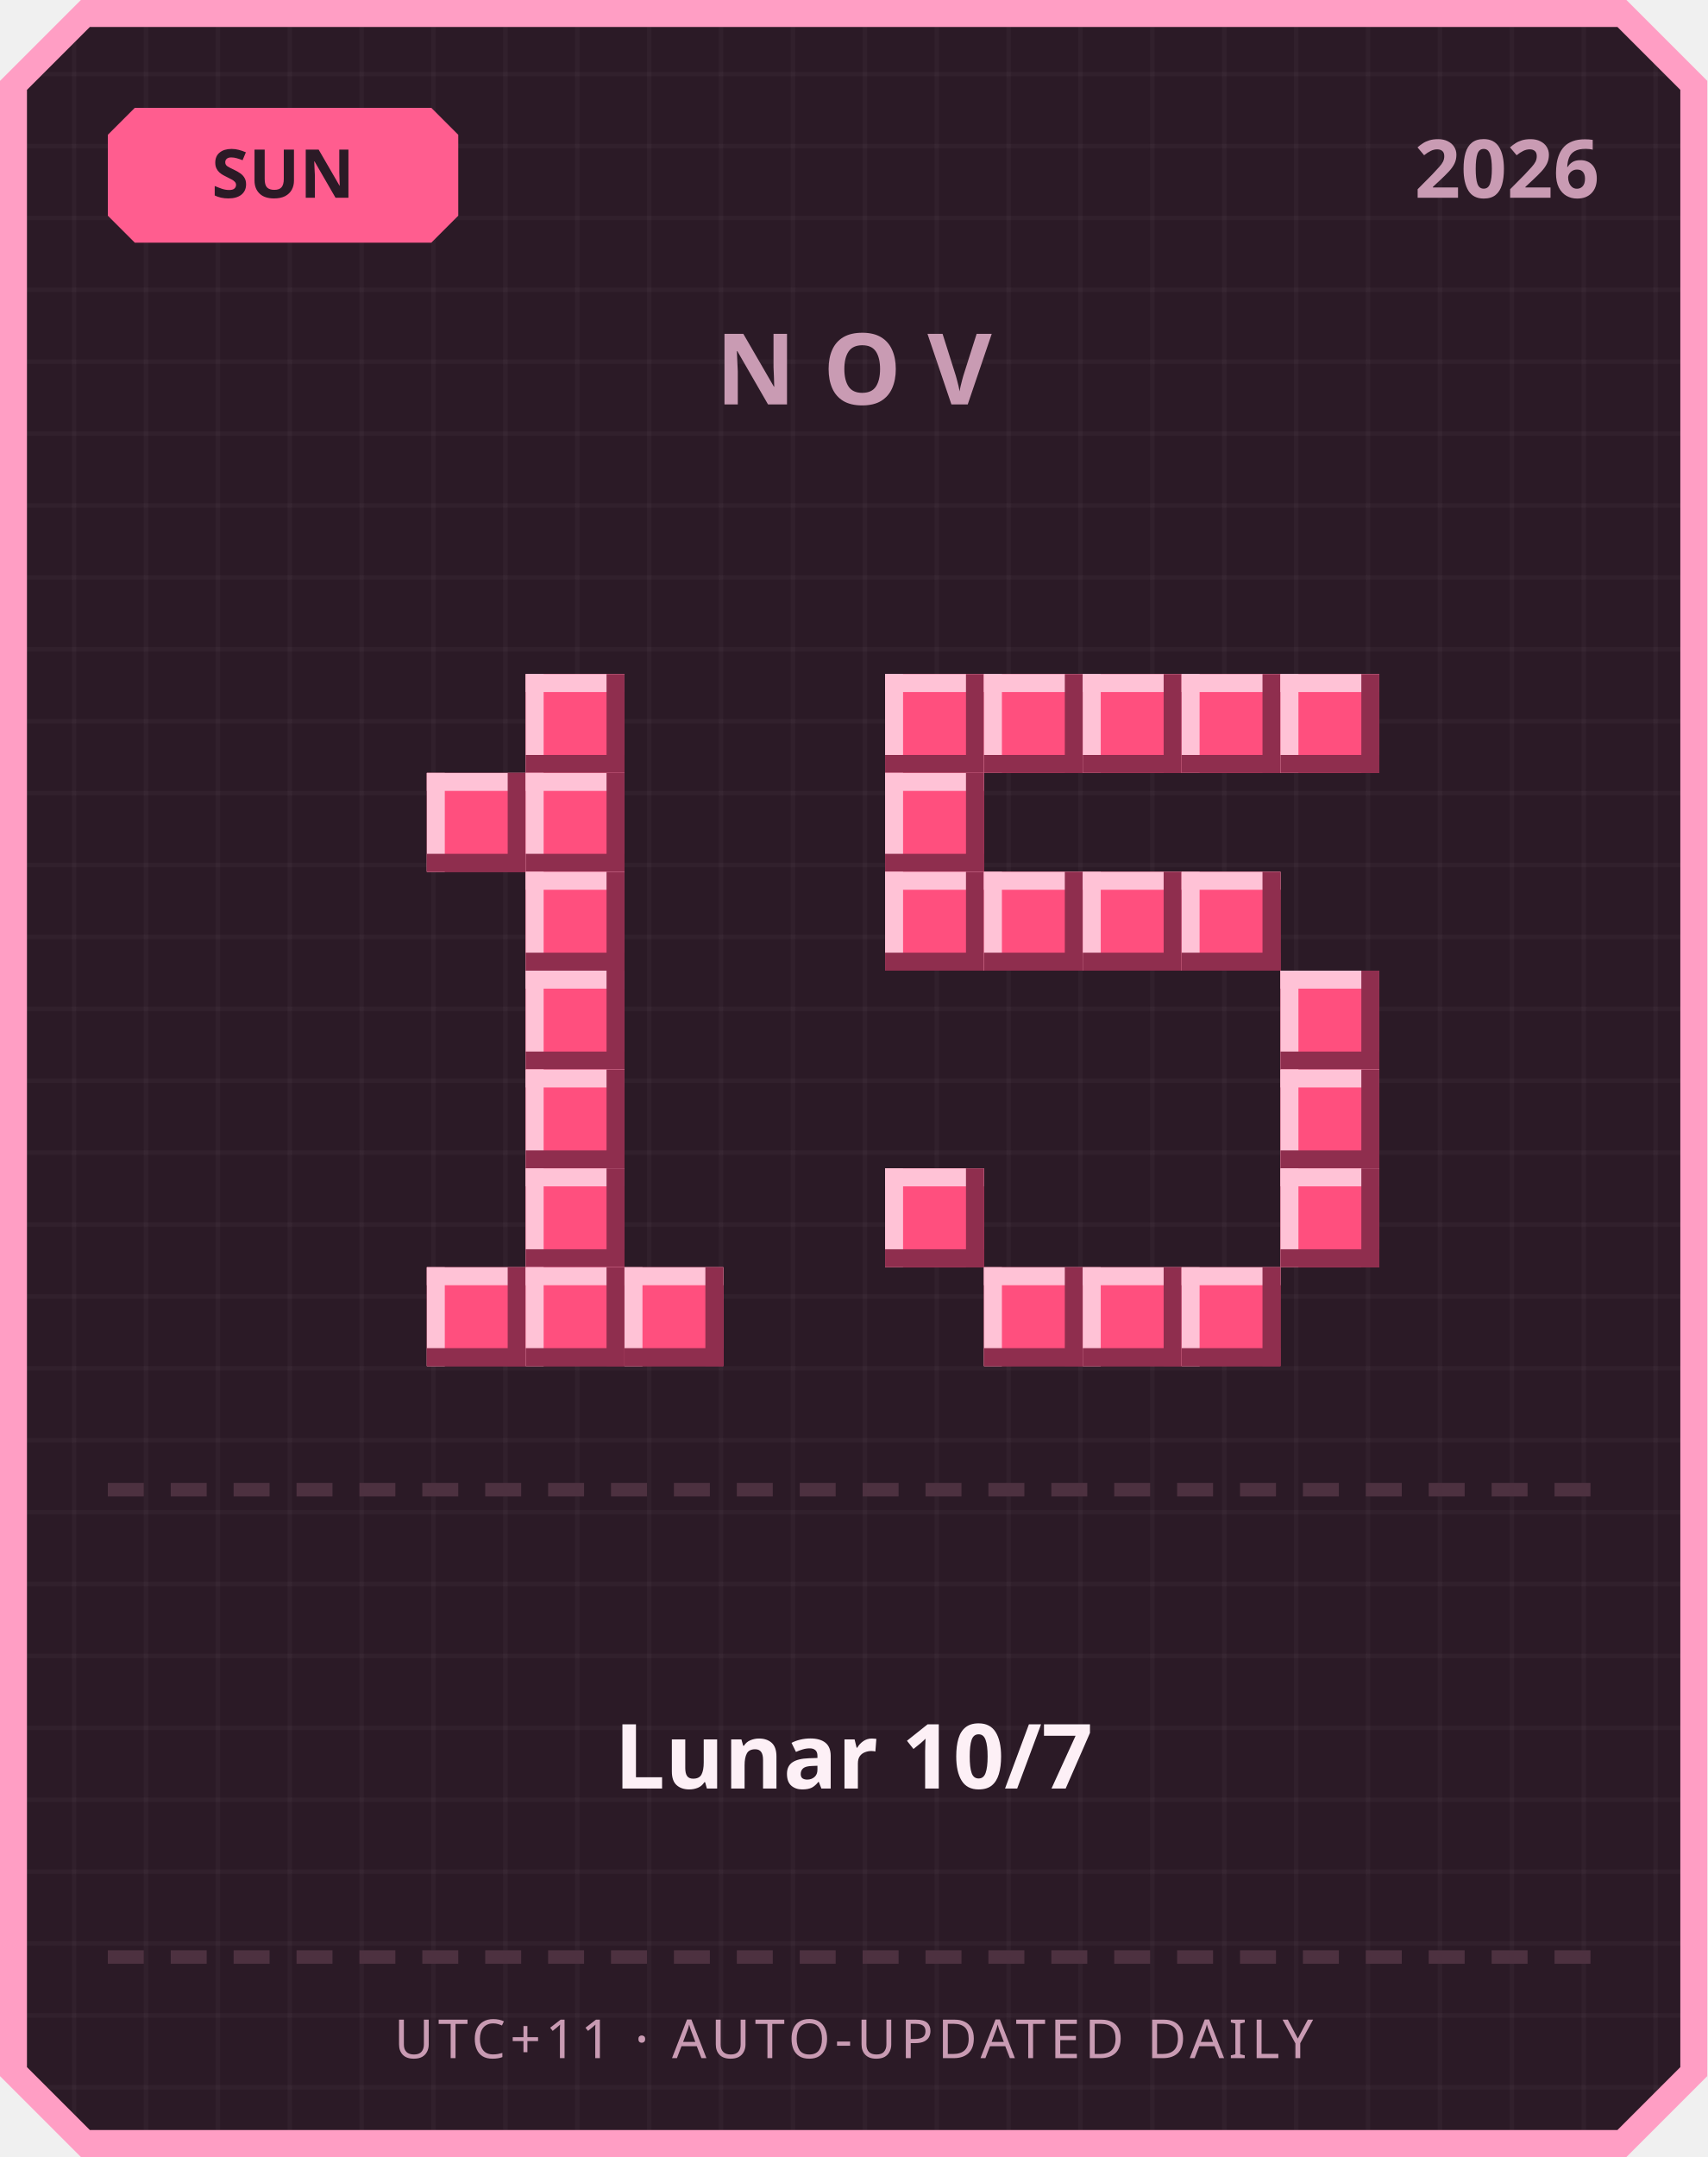
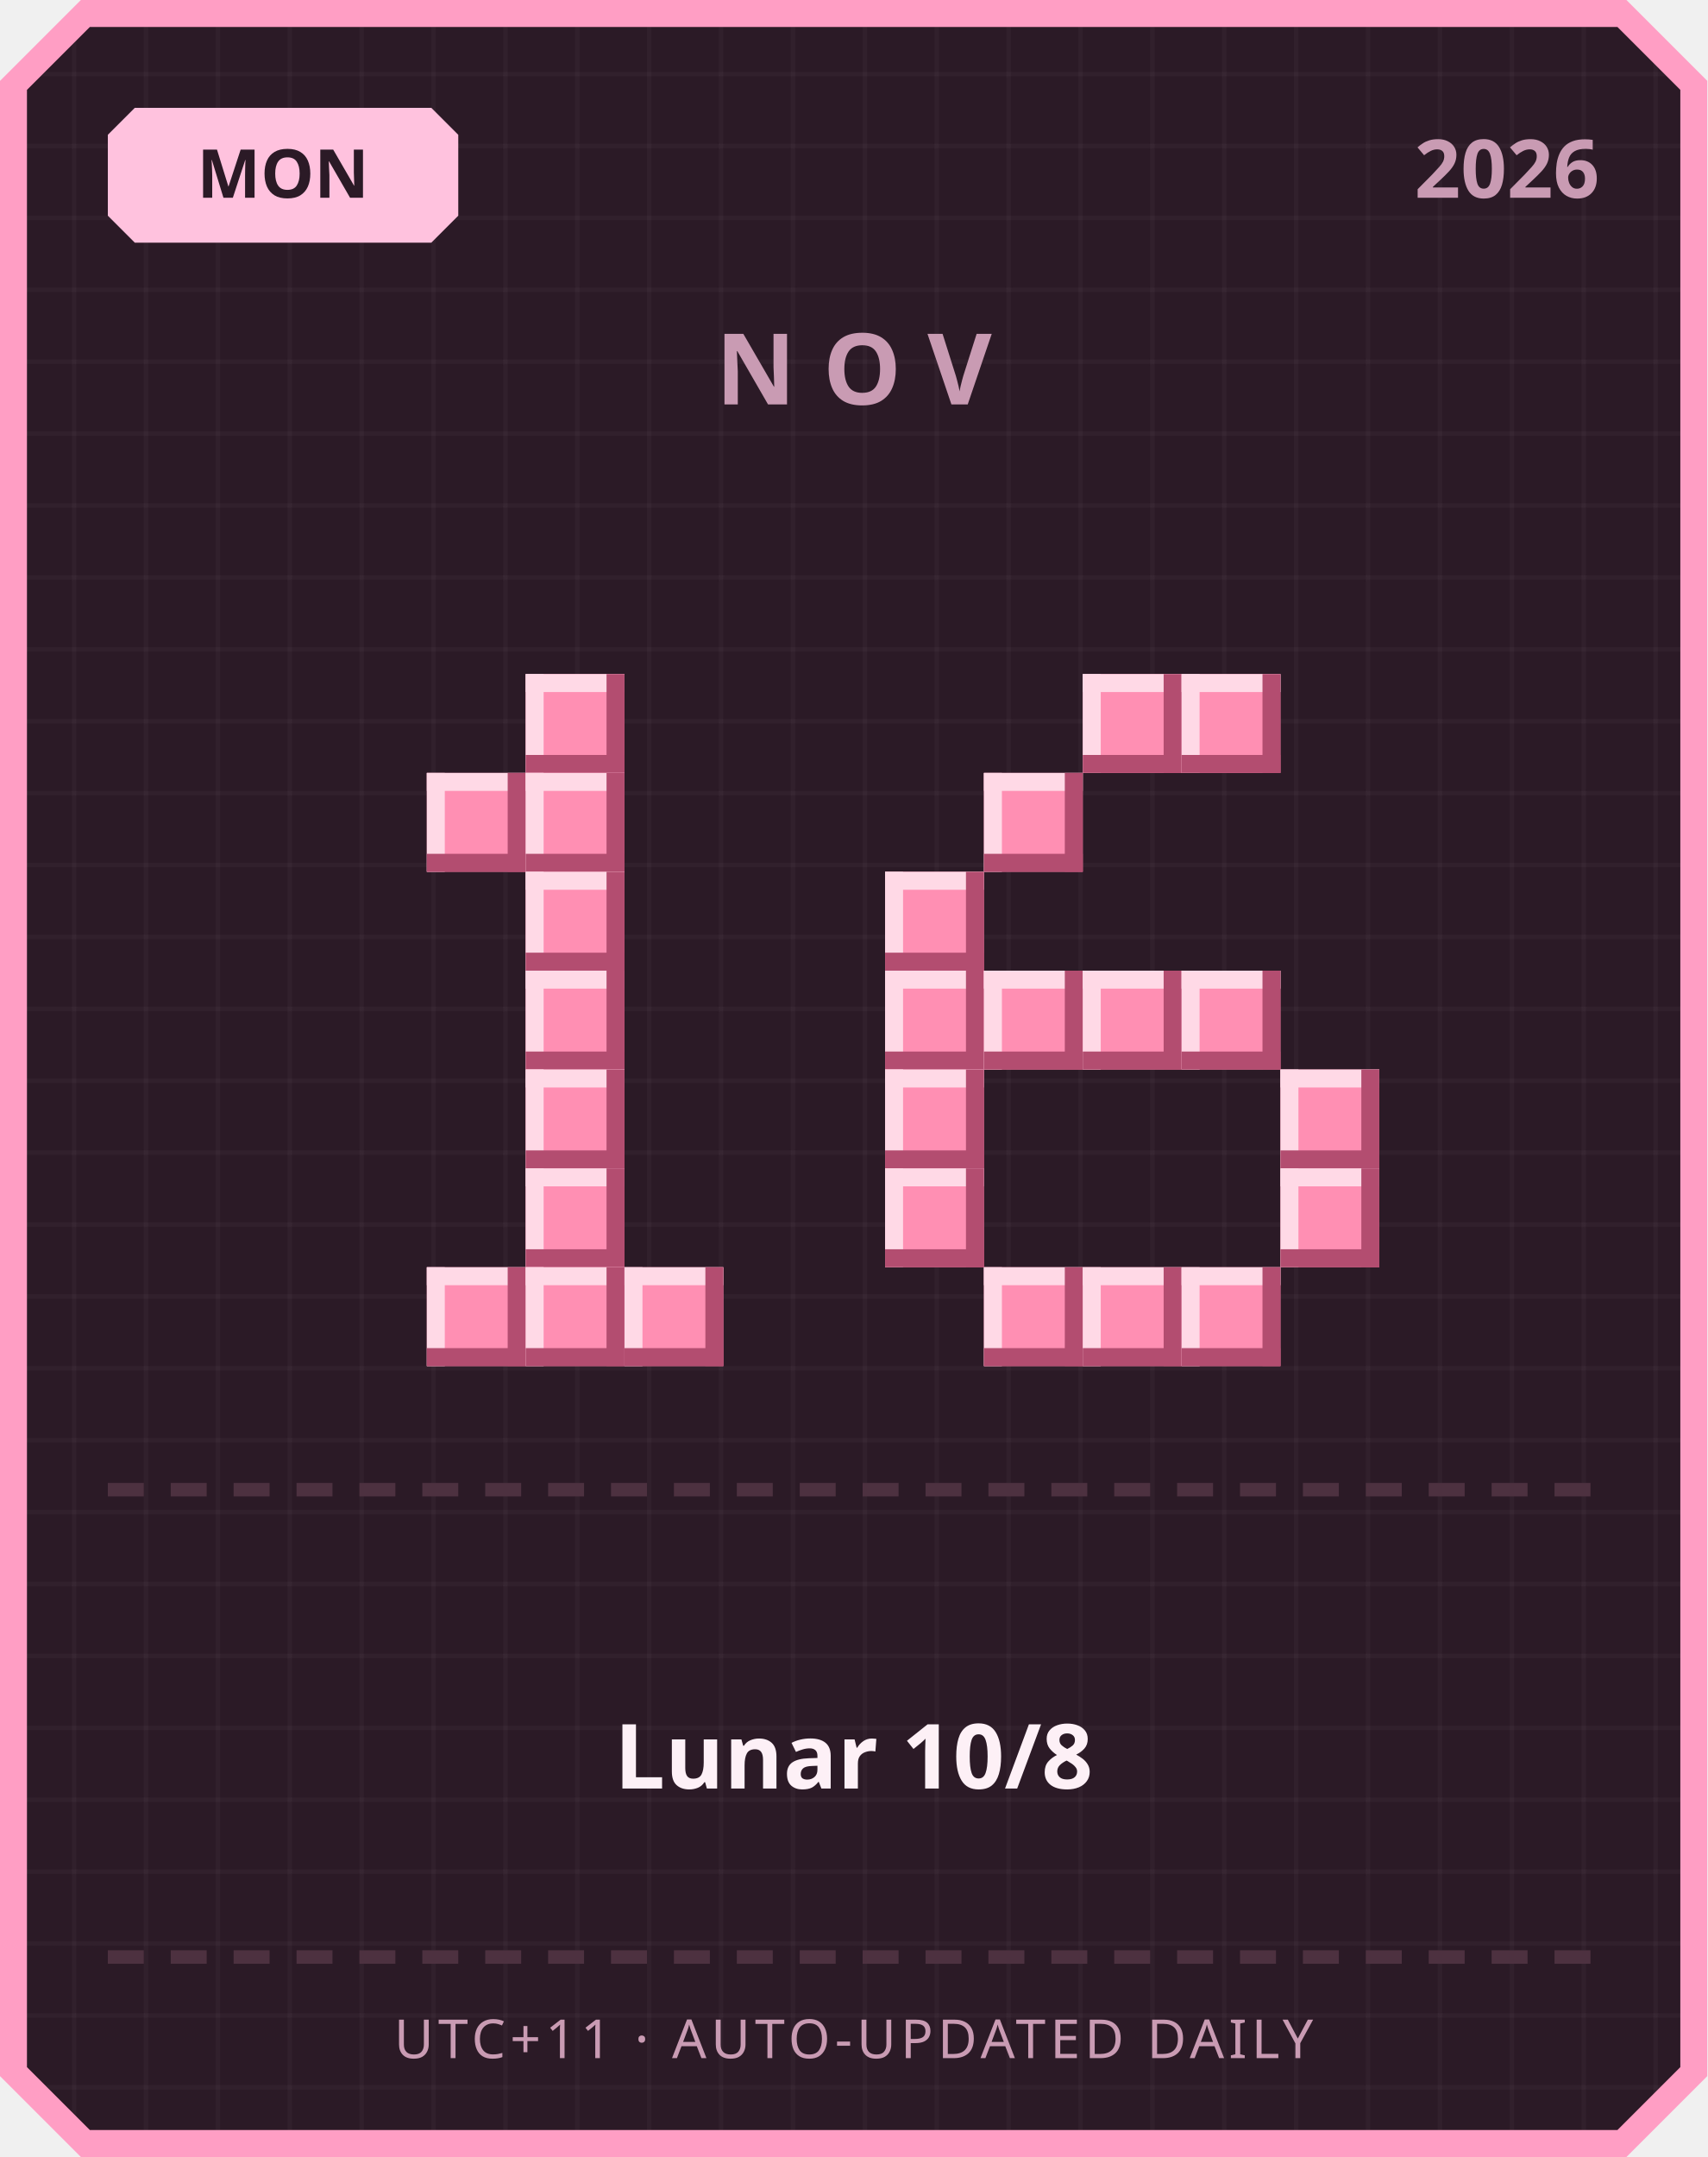
<svg xmlns="http://www.w3.org/2000/svg" width="380" height="480" viewBox="0 0 380 480">
  <defs>
    <pattern id="grid" width="16" height="16" patternUnits="userSpaceOnUse">
      <rect width="16" height="16" fill="#2b1a26" />
      <rect width="1" height="16" fill="#ffffff" opacity="0.03" />
      <rect width="16" height="1" fill="#ffffff" opacity="0.03" />
    </pattern>
  </defs>
  <path d="M 18,0 L 362,0 L 380,18 L 380,462 L 362,480 L 18,480 L 0,462 L 0,18 Z" fill="#ff9ec4" />
  <path d="M 20,6 L 360,6 L 374,20 L 374,460 L 360,474 L 20,474 L 6,460 L 6,20 Z" fill="url(#grid)" />
-   <path d="M 30,24 L 96,24 L 102,30 L 102,48 L 96,54 L 30,54 L 24,48 L 24,30 Z" fill="#ff5d8f" />
-   <text x="63" y="44" text-anchor="middle" font-family="'Segoe UI', sans-serif" font-size="15" font-weight="700" fill="#2b1a26">SUN</text>
+   <path d="M 30,24 L 96,24 L 102,30 L 102,48 L 96,54 L 30,54 L 24,48 L 24,30 Z" fill="#ffc2de" />
+   <text x="63" y="44" text-anchor="middle" font-family="'Segoe UI', sans-serif" font-size="15" font-weight="700" fill="#2b1a26">MON</text>
  <text x="356" y="44" text-anchor="end" font-family="'Segoe UI', sans-serif" font-size="18" font-weight="700" fill="#c99bb3">2026</text>
  <text x="190" y="90" text-anchor="middle" font-family="'Segoe UI', sans-serif" font-size="22" font-weight="700" letter-spacing="6" fill="#c99bb3">NOV</text>
-   <rect x="117" y="150" width="22" height="22" fill="#ff4f7e" />
-   <rect x="117" y="150" width="22" height="4" fill="#ffc2d6" />
-   <rect x="117" y="150" width="4" height="22" fill="#ffc2d6" />
-   <rect x="117" y="168" width="22" height="4" fill="#8f2e4e" />
-   <rect x="135" y="150" width="4" height="22" fill="#8f2e4e" />
-   <rect x="95" y="172" width="22" height="22" fill="#ff4f7e" />
-   <rect x="95" y="172" width="22" height="4" fill="#ffc2d6" />
-   <rect x="95" y="172" width="4" height="22" fill="#ffc2d6" />
-   <rect x="95" y="190" width="22" height="4" fill="#8f2e4e" />
-   <rect x="113" y="172" width="4" height="22" fill="#8f2e4e" />
-   <rect x="117" y="172" width="22" height="22" fill="#ff4f7e" />
-   <rect x="117" y="172" width="22" height="4" fill="#ffc2d6" />
-   <rect x="117" y="172" width="4" height="22" fill="#ffc2d6" />
-   <rect x="117" y="190" width="22" height="4" fill="#8f2e4e" />
-   <rect x="135" y="172" width="4" height="22" fill="#8f2e4e" />
-   <rect x="117" y="194" width="22" height="22" fill="#ff4f7e" />
-   <rect x="117" y="194" width="22" height="4" fill="#ffc2d6" />
-   <rect x="117" y="194" width="4" height="22" fill="#ffc2d6" />
-   <rect x="117" y="212" width="22" height="4" fill="#8f2e4e" />
-   <rect x="135" y="194" width="4" height="22" fill="#8f2e4e" />
-   <rect x="117" y="216" width="22" height="22" fill="#ff4f7e" />
-   <rect x="117" y="216" width="22" height="4" fill="#ffc2d6" />
-   <rect x="117" y="216" width="4" height="22" fill="#ffc2d6" />
-   <rect x="117" y="234" width="22" height="4" fill="#8f2e4e" />
-   <rect x="135" y="216" width="4" height="22" fill="#8f2e4e" />
-   <rect x="117" y="238" width="22" height="22" fill="#ff4f7e" />
-   <rect x="117" y="238" width="22" height="4" fill="#ffc2d6" />
-   <rect x="117" y="238" width="4" height="22" fill="#ffc2d6" />
-   <rect x="117" y="256" width="22" height="4" fill="#8f2e4e" />
-   <rect x="135" y="238" width="4" height="22" fill="#8f2e4e" />
-   <rect x="117" y="260" width="22" height="22" fill="#ff4f7e" />
-   <rect x="117" y="260" width="22" height="4" fill="#ffc2d6" />
-   <rect x="117" y="260" width="4" height="22" fill="#ffc2d6" />
-   <rect x="117" y="278" width="22" height="4" fill="#8f2e4e" />
-   <rect x="135" y="260" width="4" height="22" fill="#8f2e4e" />
-   <rect x="95" y="282" width="22" height="22" fill="#ff4f7e" />
-   <rect x="95" y="282" width="22" height="4" fill="#ffc2d6" />
-   <rect x="95" y="282" width="4" height="22" fill="#ffc2d6" />
-   <rect x="95" y="300" width="22" height="4" fill="#8f2e4e" />
-   <rect x="113" y="282" width="4" height="22" fill="#8f2e4e" />
-   <rect x="117" y="282" width="22" height="22" fill="#ff4f7e" />
-   <rect x="117" y="282" width="22" height="4" fill="#ffc2d6" />
-   <rect x="117" y="282" width="4" height="22" fill="#ffc2d6" />
-   <rect x="117" y="300" width="22" height="4" fill="#8f2e4e" />
-   <rect x="135" y="282" width="4" height="22" fill="#8f2e4e" />
-   <rect x="139" y="282" width="22" height="22" fill="#ff4f7e" />
-   <rect x="139" y="282" width="22" height="4" fill="#ffc2d6" />
-   <rect x="139" y="282" width="4" height="22" fill="#ffc2d6" />
-   <rect x="139" y="300" width="22" height="4" fill="#8f2e4e" />
-   <rect x="157" y="282" width="4" height="22" fill="#8f2e4e" />
-   <rect x="197" y="150" width="22" height="22" fill="#ff4f7e" />
-   <rect x="197" y="150" width="22" height="4" fill="#ffc2d6" />
-   <rect x="197" y="150" width="4" height="22" fill="#ffc2d6" />
-   <rect x="197" y="168" width="22" height="4" fill="#8f2e4e" />
-   <rect x="215" y="150" width="4" height="22" fill="#8f2e4e" />
-   <rect x="219" y="150" width="22" height="22" fill="#ff4f7e" />
-   <rect x="219" y="150" width="22" height="4" fill="#ffc2d6" />
-   <rect x="219" y="150" width="4" height="22" fill="#ffc2d6" />
-   <rect x="219" y="168" width="22" height="4" fill="#8f2e4e" />
-   <rect x="237" y="150" width="4" height="22" fill="#8f2e4e" />
-   <rect x="241" y="150" width="22" height="22" fill="#ff4f7e" />
-   <rect x="241" y="150" width="22" height="4" fill="#ffc2d6" />
-   <rect x="241" y="150" width="4" height="22" fill="#ffc2d6" />
-   <rect x="241" y="168" width="22" height="4" fill="#8f2e4e" />
-   <rect x="259" y="150" width="4" height="22" fill="#8f2e4e" />
-   <rect x="263" y="150" width="22" height="22" fill="#ff4f7e" />
-   <rect x="263" y="150" width="22" height="4" fill="#ffc2d6" />
-   <rect x="263" y="150" width="4" height="22" fill="#ffc2d6" />
-   <rect x="263" y="168" width="22" height="4" fill="#8f2e4e" />
-   <rect x="281" y="150" width="4" height="22" fill="#8f2e4e" />
-   <rect x="285" y="150" width="22" height="22" fill="#ff4f7e" />
-   <rect x="285" y="150" width="22" height="4" fill="#ffc2d6" />
-   <rect x="285" y="150" width="4" height="22" fill="#ffc2d6" />
-   <rect x="285" y="168" width="22" height="4" fill="#8f2e4e" />
-   <rect x="303" y="150" width="4" height="22" fill="#8f2e4e" />
-   <rect x="197" y="172" width="22" height="22" fill="#ff4f7e" />
-   <rect x="197" y="172" width="22" height="4" fill="#ffc2d6" />
-   <rect x="197" y="172" width="4" height="22" fill="#ffc2d6" />
-   <rect x="197" y="190" width="22" height="4" fill="#8f2e4e" />
-   <rect x="215" y="172" width="4" height="22" fill="#8f2e4e" />
-   <rect x="197" y="194" width="22" height="22" fill="#ff4f7e" />
-   <rect x="197" y="194" width="22" height="4" fill="#ffc2d6" />
-   <rect x="197" y="194" width="4" height="22" fill="#ffc2d6" />
-   <rect x="197" y="212" width="22" height="4" fill="#8f2e4e" />
-   <rect x="215" y="194" width="4" height="22" fill="#8f2e4e" />
-   <rect x="219" y="194" width="22" height="22" fill="#ff4f7e" />
-   <rect x="219" y="194" width="22" height="4" fill="#ffc2d6" />
-   <rect x="219" y="194" width="4" height="22" fill="#ffc2d6" />
-   <rect x="219" y="212" width="22" height="4" fill="#8f2e4e" />
-   <rect x="237" y="194" width="4" height="22" fill="#8f2e4e" />
-   <rect x="241" y="194" width="22" height="22" fill="#ff4f7e" />
-   <rect x="241" y="194" width="22" height="4" fill="#ffc2d6" />
-   <rect x="241" y="194" width="4" height="22" fill="#ffc2d6" />
-   <rect x="241" y="212" width="22" height="4" fill="#8f2e4e" />
-   <rect x="259" y="194" width="4" height="22" fill="#8f2e4e" />
-   <rect x="263" y="194" width="22" height="22" fill="#ff4f7e" />
-   <rect x="263" y="194" width="22" height="4" fill="#ffc2d6" />
-   <rect x="263" y="194" width="4" height="22" fill="#ffc2d6" />
-   <rect x="263" y="212" width="22" height="4" fill="#8f2e4e" />
-   <rect x="281" y="194" width="4" height="22" fill="#8f2e4e" />
-   <rect x="285" y="216" width="22" height="22" fill="#ff4f7e" />
-   <rect x="285" y="216" width="22" height="4" fill="#ffc2d6" />
-   <rect x="285" y="216" width="4" height="22" fill="#ffc2d6" />
-   <rect x="285" y="234" width="22" height="4" fill="#8f2e4e" />
-   <rect x="303" y="216" width="4" height="22" fill="#8f2e4e" />
-   <rect x="285" y="238" width="22" height="22" fill="#ff4f7e" />
-   <rect x="285" y="238" width="22" height="4" fill="#ffc2d6" />
-   <rect x="285" y="238" width="4" height="22" fill="#ffc2d6" />
-   <rect x="285" y="256" width="22" height="4" fill="#8f2e4e" />
-   <rect x="303" y="238" width="4" height="22" fill="#8f2e4e" />
-   <rect x="197" y="260" width="22" height="22" fill="#ff4f7e" />
-   <rect x="197" y="260" width="22" height="4" fill="#ffc2d6" />
-   <rect x="197" y="260" width="4" height="22" fill="#ffc2d6" />
-   <rect x="197" y="278" width="22" height="4" fill="#8f2e4e" />
-   <rect x="215" y="260" width="4" height="22" fill="#8f2e4e" />
-   <rect x="285" y="260" width="22" height="22" fill="#ff4f7e" />
-   <rect x="285" y="260" width="22" height="4" fill="#ffc2d6" />
-   <rect x="285" y="260" width="4" height="22" fill="#ffc2d6" />
-   <rect x="285" y="278" width="22" height="4" fill="#8f2e4e" />
-   <rect x="303" y="260" width="4" height="22" fill="#8f2e4e" />
-   <rect x="219" y="282" width="22" height="22" fill="#ff4f7e" />
-   <rect x="219" y="282" width="22" height="4" fill="#ffc2d6" />
-   <rect x="219" y="282" width="4" height="22" fill="#ffc2d6" />
-   <rect x="219" y="300" width="22" height="4" fill="#8f2e4e" />
-   <rect x="237" y="282" width="4" height="22" fill="#8f2e4e" />
-   <rect x="241" y="282" width="22" height="22" fill="#ff4f7e" />
-   <rect x="241" y="282" width="22" height="4" fill="#ffc2d6" />
-   <rect x="241" y="282" width="4" height="22" fill="#ffc2d6" />
-   <rect x="241" y="300" width="22" height="4" fill="#8f2e4e" />
-   <rect x="259" y="282" width="4" height="22" fill="#8f2e4e" />
-   <rect x="263" y="282" width="22" height="22" fill="#ff4f7e" />
-   <rect x="263" y="282" width="22" height="4" fill="#ffc2d6" />
-   <rect x="263" y="282" width="4" height="22" fill="#ffc2d6" />
-   <rect x="263" y="300" width="22" height="4" fill="#8f2e4e" />
-   <rect x="281" y="282" width="4" height="22" fill="#8f2e4e" />
+   <rect x="117" y="150" width="22" height="22" fill="#ff8fb3" />
+   <rect x="117" y="150" width="22" height="4" fill="#ffd9e6" />
+   <rect x="117" y="150" width="4" height="22" fill="#ffd9e6" />
+   <rect x="117" y="168" width="22" height="4" fill="#b34d70" />
+   <rect x="135" y="150" width="4" height="22" fill="#b34d70" />
+   <rect x="95" y="172" width="22" height="22" fill="#ff8fb3" />
+   <rect x="95" y="172" width="22" height="4" fill="#ffd9e6" />
+   <rect x="95" y="172" width="4" height="22" fill="#ffd9e6" />
+   <rect x="95" y="190" width="22" height="4" fill="#b34d70" />
+   <rect x="113" y="172" width="4" height="22" fill="#b34d70" />
+   <rect x="117" y="172" width="22" height="22" fill="#ff8fb3" />
+   <rect x="117" y="172" width="22" height="4" fill="#ffd9e6" />
+   <rect x="117" y="172" width="4" height="22" fill="#ffd9e6" />
+   <rect x="117" y="190" width="22" height="4" fill="#b34d70" />
+   <rect x="135" y="172" width="4" height="22" fill="#b34d70" />
+   <rect x="117" y="194" width="22" height="22" fill="#ff8fb3" />
+   <rect x="117" y="194" width="22" height="4" fill="#ffd9e6" />
+   <rect x="117" y="194" width="4" height="22" fill="#ffd9e6" />
+   <rect x="117" y="212" width="22" height="4" fill="#b34d70" />
+   <rect x="135" y="194" width="4" height="22" fill="#b34d70" />
+   <rect x="117" y="216" width="22" height="22" fill="#ff8fb3" />
+   <rect x="117" y="216" width="22" height="4" fill="#ffd9e6" />
+   <rect x="117" y="216" width="4" height="22" fill="#ffd9e6" />
+   <rect x="117" y="234" width="22" height="4" fill="#b34d70" />
+   <rect x="135" y="216" width="4" height="22" fill="#b34d70" />
+   <rect x="117" y="238" width="22" height="22" fill="#ff8fb3" />
+   <rect x="117" y="238" width="22" height="4" fill="#ffd9e6" />
+   <rect x="117" y="238" width="4" height="22" fill="#ffd9e6" />
+   <rect x="117" y="256" width="22" height="4" fill="#b34d70" />
+   <rect x="135" y="238" width="4" height="22" fill="#b34d70" />
+   <rect x="117" y="260" width="22" height="22" fill="#ff8fb3" />
+   <rect x="117" y="260" width="22" height="4" fill="#ffd9e6" />
+   <rect x="117" y="260" width="4" height="22" fill="#ffd9e6" />
+   <rect x="117" y="278" width="22" height="4" fill="#b34d70" />
+   <rect x="135" y="260" width="4" height="22" fill="#b34d70" />
+   <rect x="95" y="282" width="22" height="22" fill="#ff8fb3" />
+   <rect x="95" y="282" width="22" height="4" fill="#ffd9e6" />
+   <rect x="95" y="282" width="4" height="22" fill="#ffd9e6" />
+   <rect x="95" y="300" width="22" height="4" fill="#b34d70" />
+   <rect x="113" y="282" width="4" height="22" fill="#b34d70" />
+   <rect x="117" y="282" width="22" height="22" fill="#ff8fb3" />
+   <rect x="117" y="282" width="22" height="4" fill="#ffd9e6" />
+   <rect x="117" y="282" width="4" height="22" fill="#ffd9e6" />
+   <rect x="117" y="300" width="22" height="4" fill="#b34d70" />
+   <rect x="135" y="282" width="4" height="22" fill="#b34d70" />
+   <rect x="139" y="282" width="22" height="22" fill="#ff8fb3" />
+   <rect x="139" y="282" width="22" height="4" fill="#ffd9e6" />
+   <rect x="139" y="282" width="4" height="22" fill="#ffd9e6" />
+   <rect x="139" y="300" width="22" height="4" fill="#b34d70" />
+   <rect x="157" y="282" width="4" height="22" fill="#b34d70" />
+   <rect x="241" y="150" width="22" height="22" fill="#ff8fb3" />
+   <rect x="241" y="150" width="22" height="4" fill="#ffd9e6" />
+   <rect x="241" y="150" width="4" height="22" fill="#ffd9e6" />
+   <rect x="241" y="168" width="22" height="4" fill="#b34d70" />
+   <rect x="259" y="150" width="4" height="22" fill="#b34d70" />
+   <rect x="263" y="150" width="22" height="22" fill="#ff8fb3" />
+   <rect x="263" y="150" width="22" height="4" fill="#ffd9e6" />
+   <rect x="263" y="150" width="4" height="22" fill="#ffd9e6" />
+   <rect x="263" y="168" width="22" height="4" fill="#b34d70" />
+   <rect x="281" y="150" width="4" height="22" fill="#b34d70" />
+   <rect x="219" y="172" width="22" height="22" fill="#ff8fb3" />
+   <rect x="219" y="172" width="22" height="4" fill="#ffd9e6" />
+   <rect x="219" y="172" width="4" height="22" fill="#ffd9e6" />
+   <rect x="219" y="190" width="22" height="4" fill="#b34d70" />
+   <rect x="237" y="172" width="4" height="22" fill="#b34d70" />
+   <rect x="197" y="194" width="22" height="22" fill="#ff8fb3" />
+   <rect x="197" y="194" width="22" height="4" fill="#ffd9e6" />
+   <rect x="197" y="194" width="4" height="22" fill="#ffd9e6" />
+   <rect x="197" y="212" width="22" height="4" fill="#b34d70" />
+   <rect x="215" y="194" width="4" height="22" fill="#b34d70" />
+   <rect x="197" y="216" width="22" height="22" fill="#ff8fb3" />
+   <rect x="197" y="216" width="22" height="4" fill="#ffd9e6" />
+   <rect x="197" y="216" width="4" height="22" fill="#ffd9e6" />
+   <rect x="197" y="234" width="22" height="4" fill="#b34d70" />
+   <rect x="215" y="216" width="4" height="22" fill="#b34d70" />
+   <rect x="219" y="216" width="22" height="22" fill="#ff8fb3" />
+   <rect x="219" y="216" width="22" height="4" fill="#ffd9e6" />
+   <rect x="219" y="216" width="4" height="22" fill="#ffd9e6" />
+   <rect x="219" y="234" width="22" height="4" fill="#b34d70" />
+   <rect x="237" y="216" width="4" height="22" fill="#b34d70" />
+   <rect x="241" y="216" width="22" height="22" fill="#ff8fb3" />
+   <rect x="241" y="216" width="22" height="4" fill="#ffd9e6" />
+   <rect x="241" y="216" width="4" height="22" fill="#ffd9e6" />
+   <rect x="241" y="234" width="22" height="4" fill="#b34d70" />
+   <rect x="259" y="216" width="4" height="22" fill="#b34d70" />
+   <rect x="263" y="216" width="22" height="22" fill="#ff8fb3" />
+   <rect x="263" y="216" width="22" height="4" fill="#ffd9e6" />
+   <rect x="263" y="216" width="4" height="22" fill="#ffd9e6" />
+   <rect x="263" y="234" width="22" height="4" fill="#b34d70" />
+   <rect x="281" y="216" width="4" height="22" fill="#b34d70" />
+   <rect x="197" y="238" width="22" height="22" fill="#ff8fb3" />
+   <rect x="197" y="238" width="22" height="4" fill="#ffd9e6" />
+   <rect x="197" y="238" width="4" height="22" fill="#ffd9e6" />
+   <rect x="197" y="256" width="22" height="4" fill="#b34d70" />
+   <rect x="215" y="238" width="4" height="22" fill="#b34d70" />
+   <rect x="285" y="238" width="22" height="22" fill="#ff8fb3" />
+   <rect x="285" y="238" width="22" height="4" fill="#ffd9e6" />
+   <rect x="285" y="238" width="4" height="22" fill="#ffd9e6" />
+   <rect x="285" y="256" width="22" height="4" fill="#b34d70" />
+   <rect x="303" y="238" width="4" height="22" fill="#b34d70" />
+   <rect x="197" y="260" width="22" height="22" fill="#ff8fb3" />
+   <rect x="197" y="260" width="22" height="4" fill="#ffd9e6" />
+   <rect x="197" y="260" width="4" height="22" fill="#ffd9e6" />
+   <rect x="197" y="278" width="22" height="4" fill="#b34d70" />
+   <rect x="215" y="260" width="4" height="22" fill="#b34d70" />
+   <rect x="285" y="260" width="22" height="22" fill="#ff8fb3" />
+   <rect x="285" y="260" width="22" height="4" fill="#ffd9e6" />
+   <rect x="285" y="260" width="4" height="22" fill="#ffd9e6" />
+   <rect x="285" y="278" width="22" height="4" fill="#b34d70" />
+   <rect x="303" y="260" width="4" height="22" fill="#b34d70" />
+   <rect x="219" y="282" width="22" height="22" fill="#ff8fb3" />
+   <rect x="219" y="282" width="22" height="4" fill="#ffd9e6" />
+   <rect x="219" y="282" width="4" height="22" fill="#ffd9e6" />
+   <rect x="219" y="300" width="22" height="4" fill="#b34d70" />
+   <rect x="237" y="282" width="4" height="22" fill="#b34d70" />
+   <rect x="241" y="282" width="22" height="22" fill="#ff8fb3" />
+   <rect x="241" y="282" width="22" height="4" fill="#ffd9e6" />
+   <rect x="241" y="282" width="4" height="22" fill="#ffd9e6" />
+   <rect x="241" y="300" width="22" height="4" fill="#b34d70" />
+   <rect x="259" y="282" width="4" height="22" fill="#b34d70" />
+   <rect x="263" y="282" width="22" height="22" fill="#ff8fb3" />
+   <rect x="263" y="282" width="22" height="4" fill="#ffd9e6" />
+   <rect x="263" y="282" width="4" height="22" fill="#ffd9e6" />
+   <rect x="263" y="300" width="22" height="4" fill="#b34d70" />
+   <rect x="281" y="282" width="4" height="22" fill="#b34d70" />
  <rect x="24" y="330" width="8" height="3" fill="#4d3140" />
  <rect x="38" y="330" width="8" height="3" fill="#4d3140" />
  <rect x="52" y="330" width="8" height="3" fill="#4d3140" />
  <rect x="66" y="330" width="8" height="3" fill="#4d3140" />
  <rect x="80" y="330" width="8" height="3" fill="#4d3140" />
  <rect x="94" y="330" width="8" height="3" fill="#4d3140" />
  <rect x="108" y="330" width="8" height="3" fill="#4d3140" />
  <rect x="122" y="330" width="8" height="3" fill="#4d3140" />
  <rect x="136" y="330" width="8" height="3" fill="#4d3140" />
  <rect x="150" y="330" width="8" height="3" fill="#4d3140" />
  <rect x="164" y="330" width="8" height="3" fill="#4d3140" />
  <rect x="178" y="330" width="8" height="3" fill="#4d3140" />
  <rect x="192" y="330" width="8" height="3" fill="#4d3140" />
  <rect x="206" y="330" width="8" height="3" fill="#4d3140" />
  <rect x="220" y="330" width="8" height="3" fill="#4d3140" />
  <rect x="234" y="330" width="8" height="3" fill="#4d3140" />
  <rect x="248" y="330" width="8" height="3" fill="#4d3140" />
  <rect x="262" y="330" width="8" height="3" fill="#4d3140" />
  <rect x="276" y="330" width="8" height="3" fill="#4d3140" />
  <rect x="290" y="330" width="8" height="3" fill="#4d3140" />
  <rect x="304" y="330" width="8" height="3" fill="#4d3140" />
  <rect x="318" y="330" width="8" height="3" fill="#4d3140" />
  <rect x="332" y="330" width="8" height="3" fill="#4d3140" />
  <rect x="346" y="330" width="8" height="3" fill="#4d3140" />
-   <text x="190" y="398" text-anchor="middle" font-family="'Segoe UI', 'Microsoft JhengHei', sans-serif" font-size="20" font-weight="700" fill="#fdf0f6">Lunar 10/7</text>
+   <text x="190" y="398" text-anchor="middle" font-family="'Segoe UI', 'Microsoft JhengHei', sans-serif" font-size="20" font-weight="700" fill="#fdf0f6">Lunar 10/8</text>
  <rect x="24" y="434" width="8" height="3" fill="#4d3140" />
  <rect x="38" y="434" width="8" height="3" fill="#4d3140" />
  <rect x="52" y="434" width="8" height="3" fill="#4d3140" />
  <rect x="66" y="434" width="8" height="3" fill="#4d3140" />
  <rect x="80" y="434" width="8" height="3" fill="#4d3140" />
  <rect x="94" y="434" width="8" height="3" fill="#4d3140" />
  <rect x="108" y="434" width="8" height="3" fill="#4d3140" />
  <rect x="122" y="434" width="8" height="3" fill="#4d3140" />
  <rect x="136" y="434" width="8" height="3" fill="#4d3140" />
  <rect x="150" y="434" width="8" height="3" fill="#4d3140" />
  <rect x="164" y="434" width="8" height="3" fill="#4d3140" />
  <rect x="178" y="434" width="8" height="3" fill="#4d3140" />
  <rect x="192" y="434" width="8" height="3" fill="#4d3140" />
  <rect x="206" y="434" width="8" height="3" fill="#4d3140" />
  <rect x="220" y="434" width="8" height="3" fill="#4d3140" />
  <rect x="234" y="434" width="8" height="3" fill="#4d3140" />
  <rect x="248" y="434" width="8" height="3" fill="#4d3140" />
  <rect x="262" y="434" width="8" height="3" fill="#4d3140" />
  <rect x="276" y="434" width="8" height="3" fill="#4d3140" />
  <rect x="290" y="434" width="8" height="3" fill="#4d3140" />
  <rect x="304" y="434" width="8" height="3" fill="#4d3140" />
  <rect x="318" y="434" width="8" height="3" fill="#4d3140" />
  <rect x="332" y="434" width="8" height="3" fill="#4d3140" />
  <rect x="346" y="434" width="8" height="3" fill="#4d3140" />
  <text x="190" y="458" text-anchor="middle" font-family="'Segoe UI', sans-serif" font-size="12" letter-spacing="1" fill="#c99bb3">UTC+11 · AUTO-UPDATED DAILY</text>
</svg>
